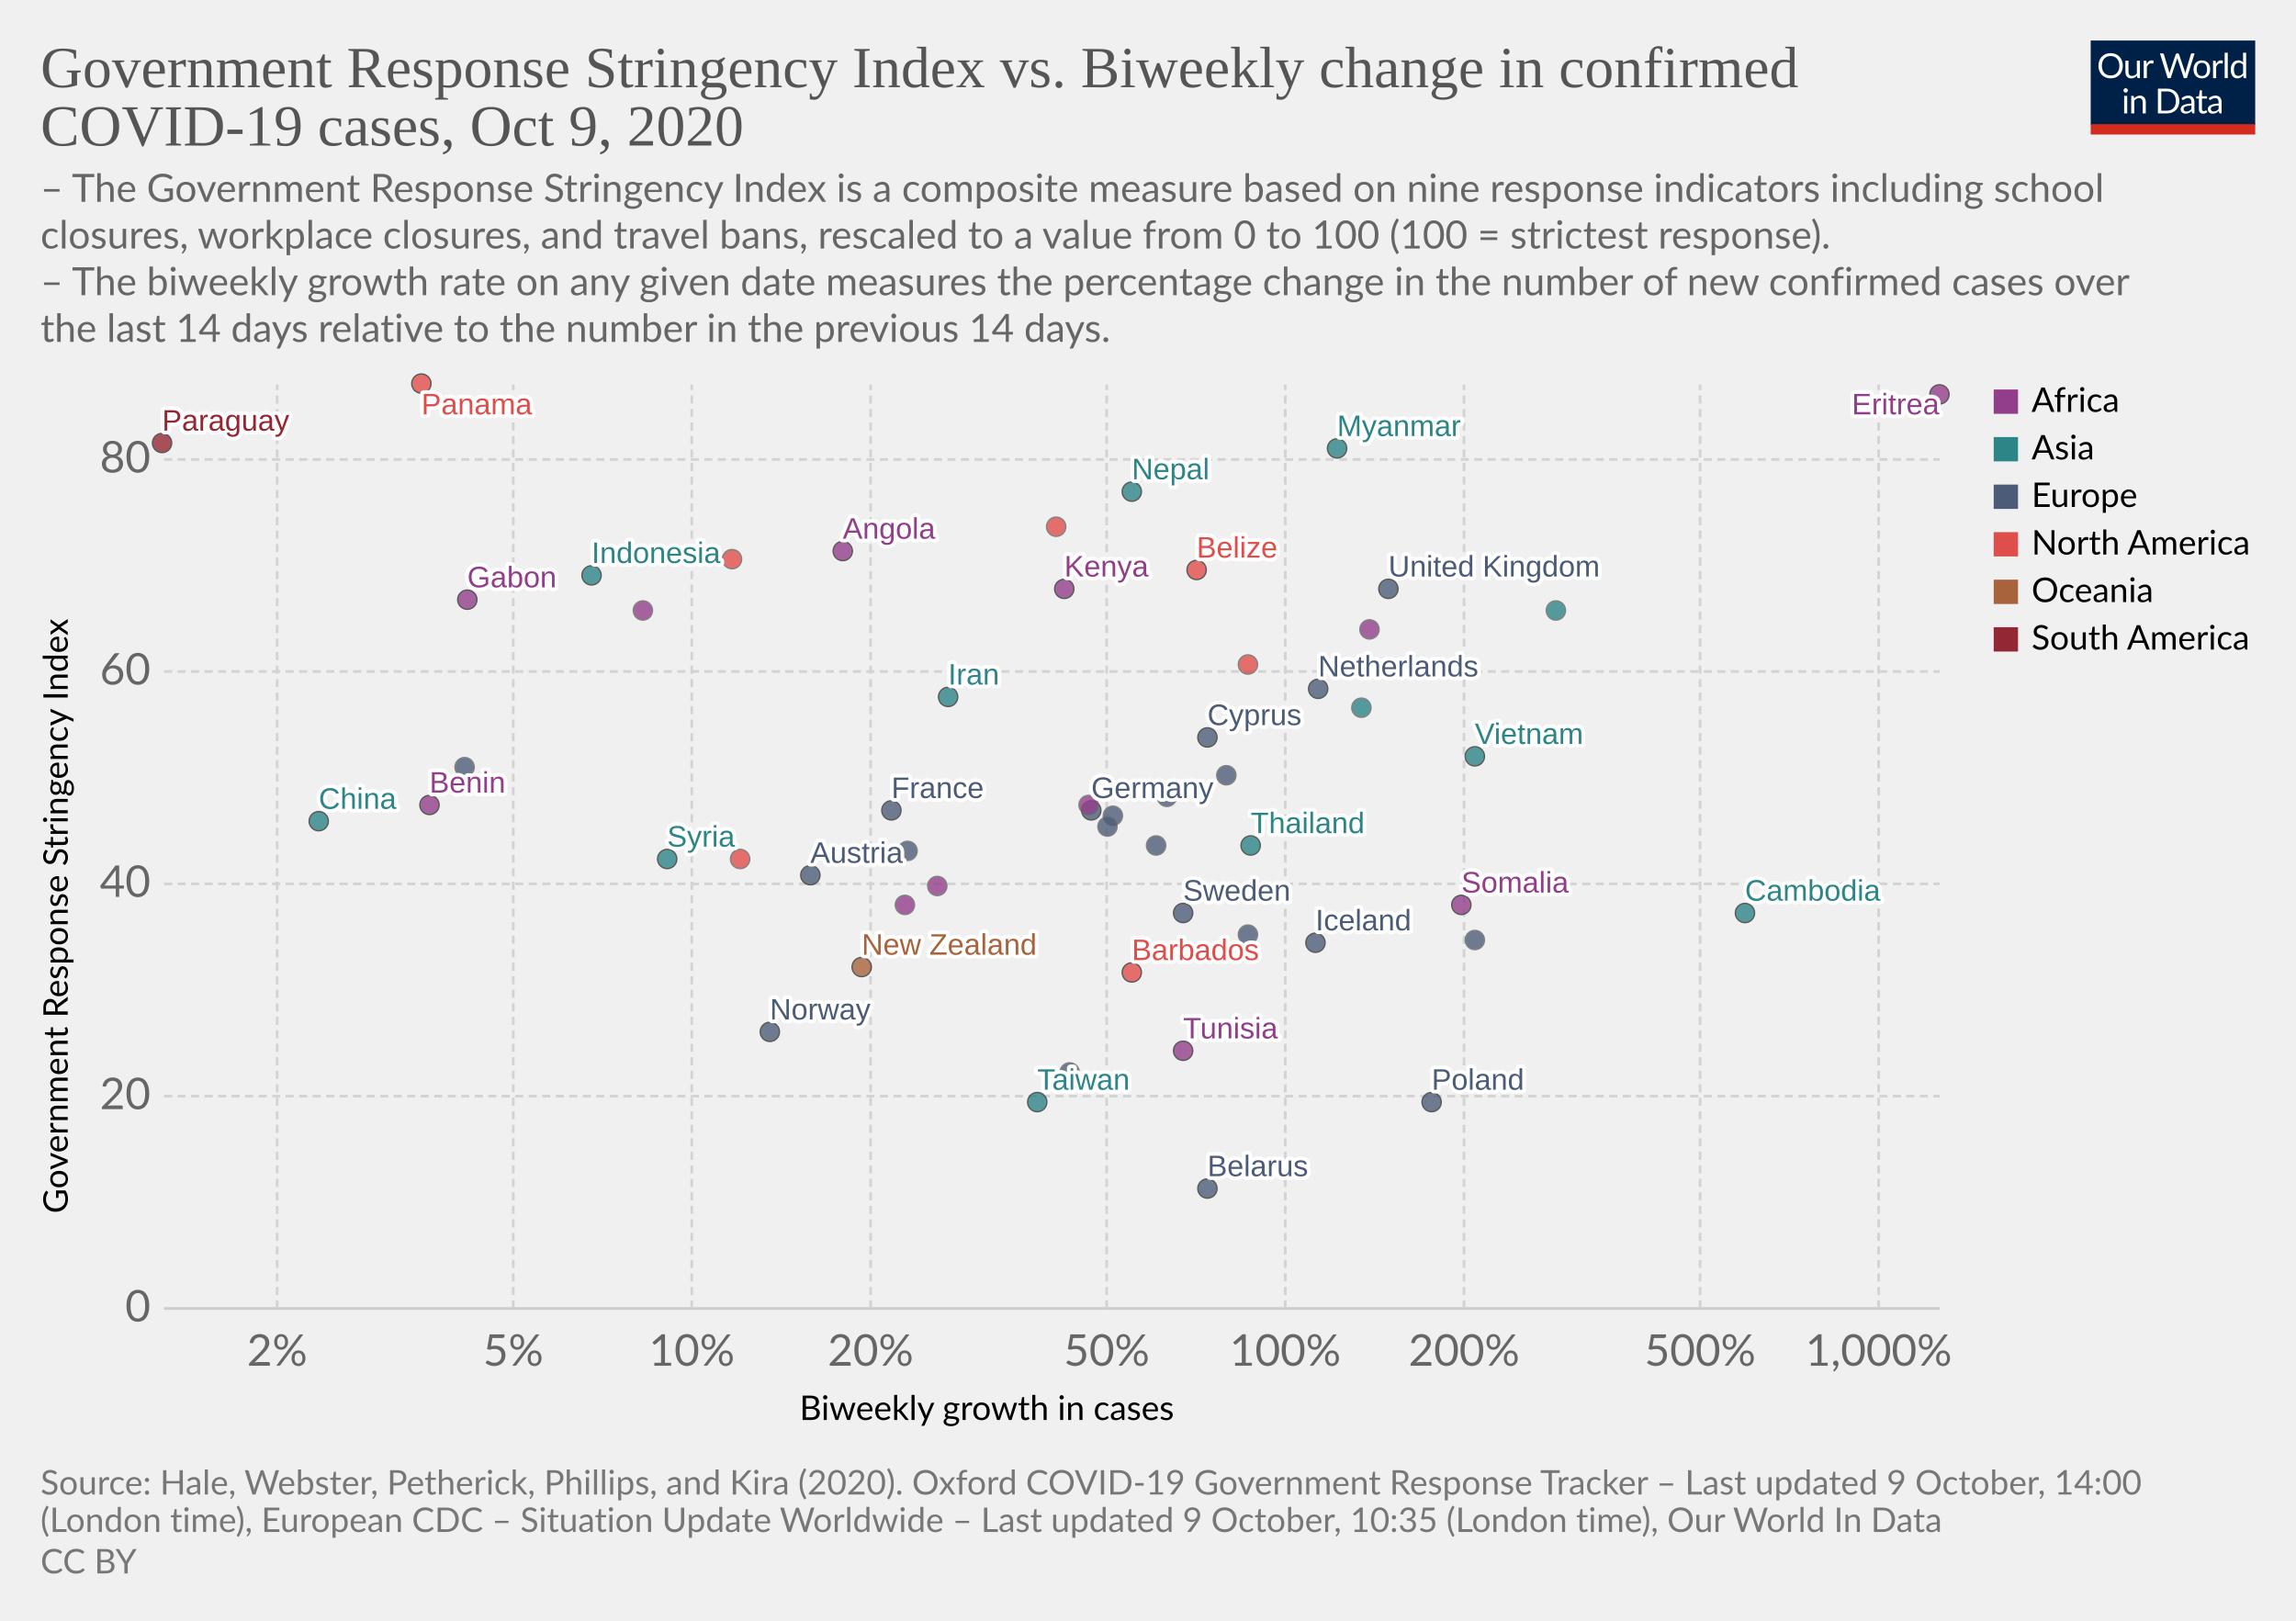
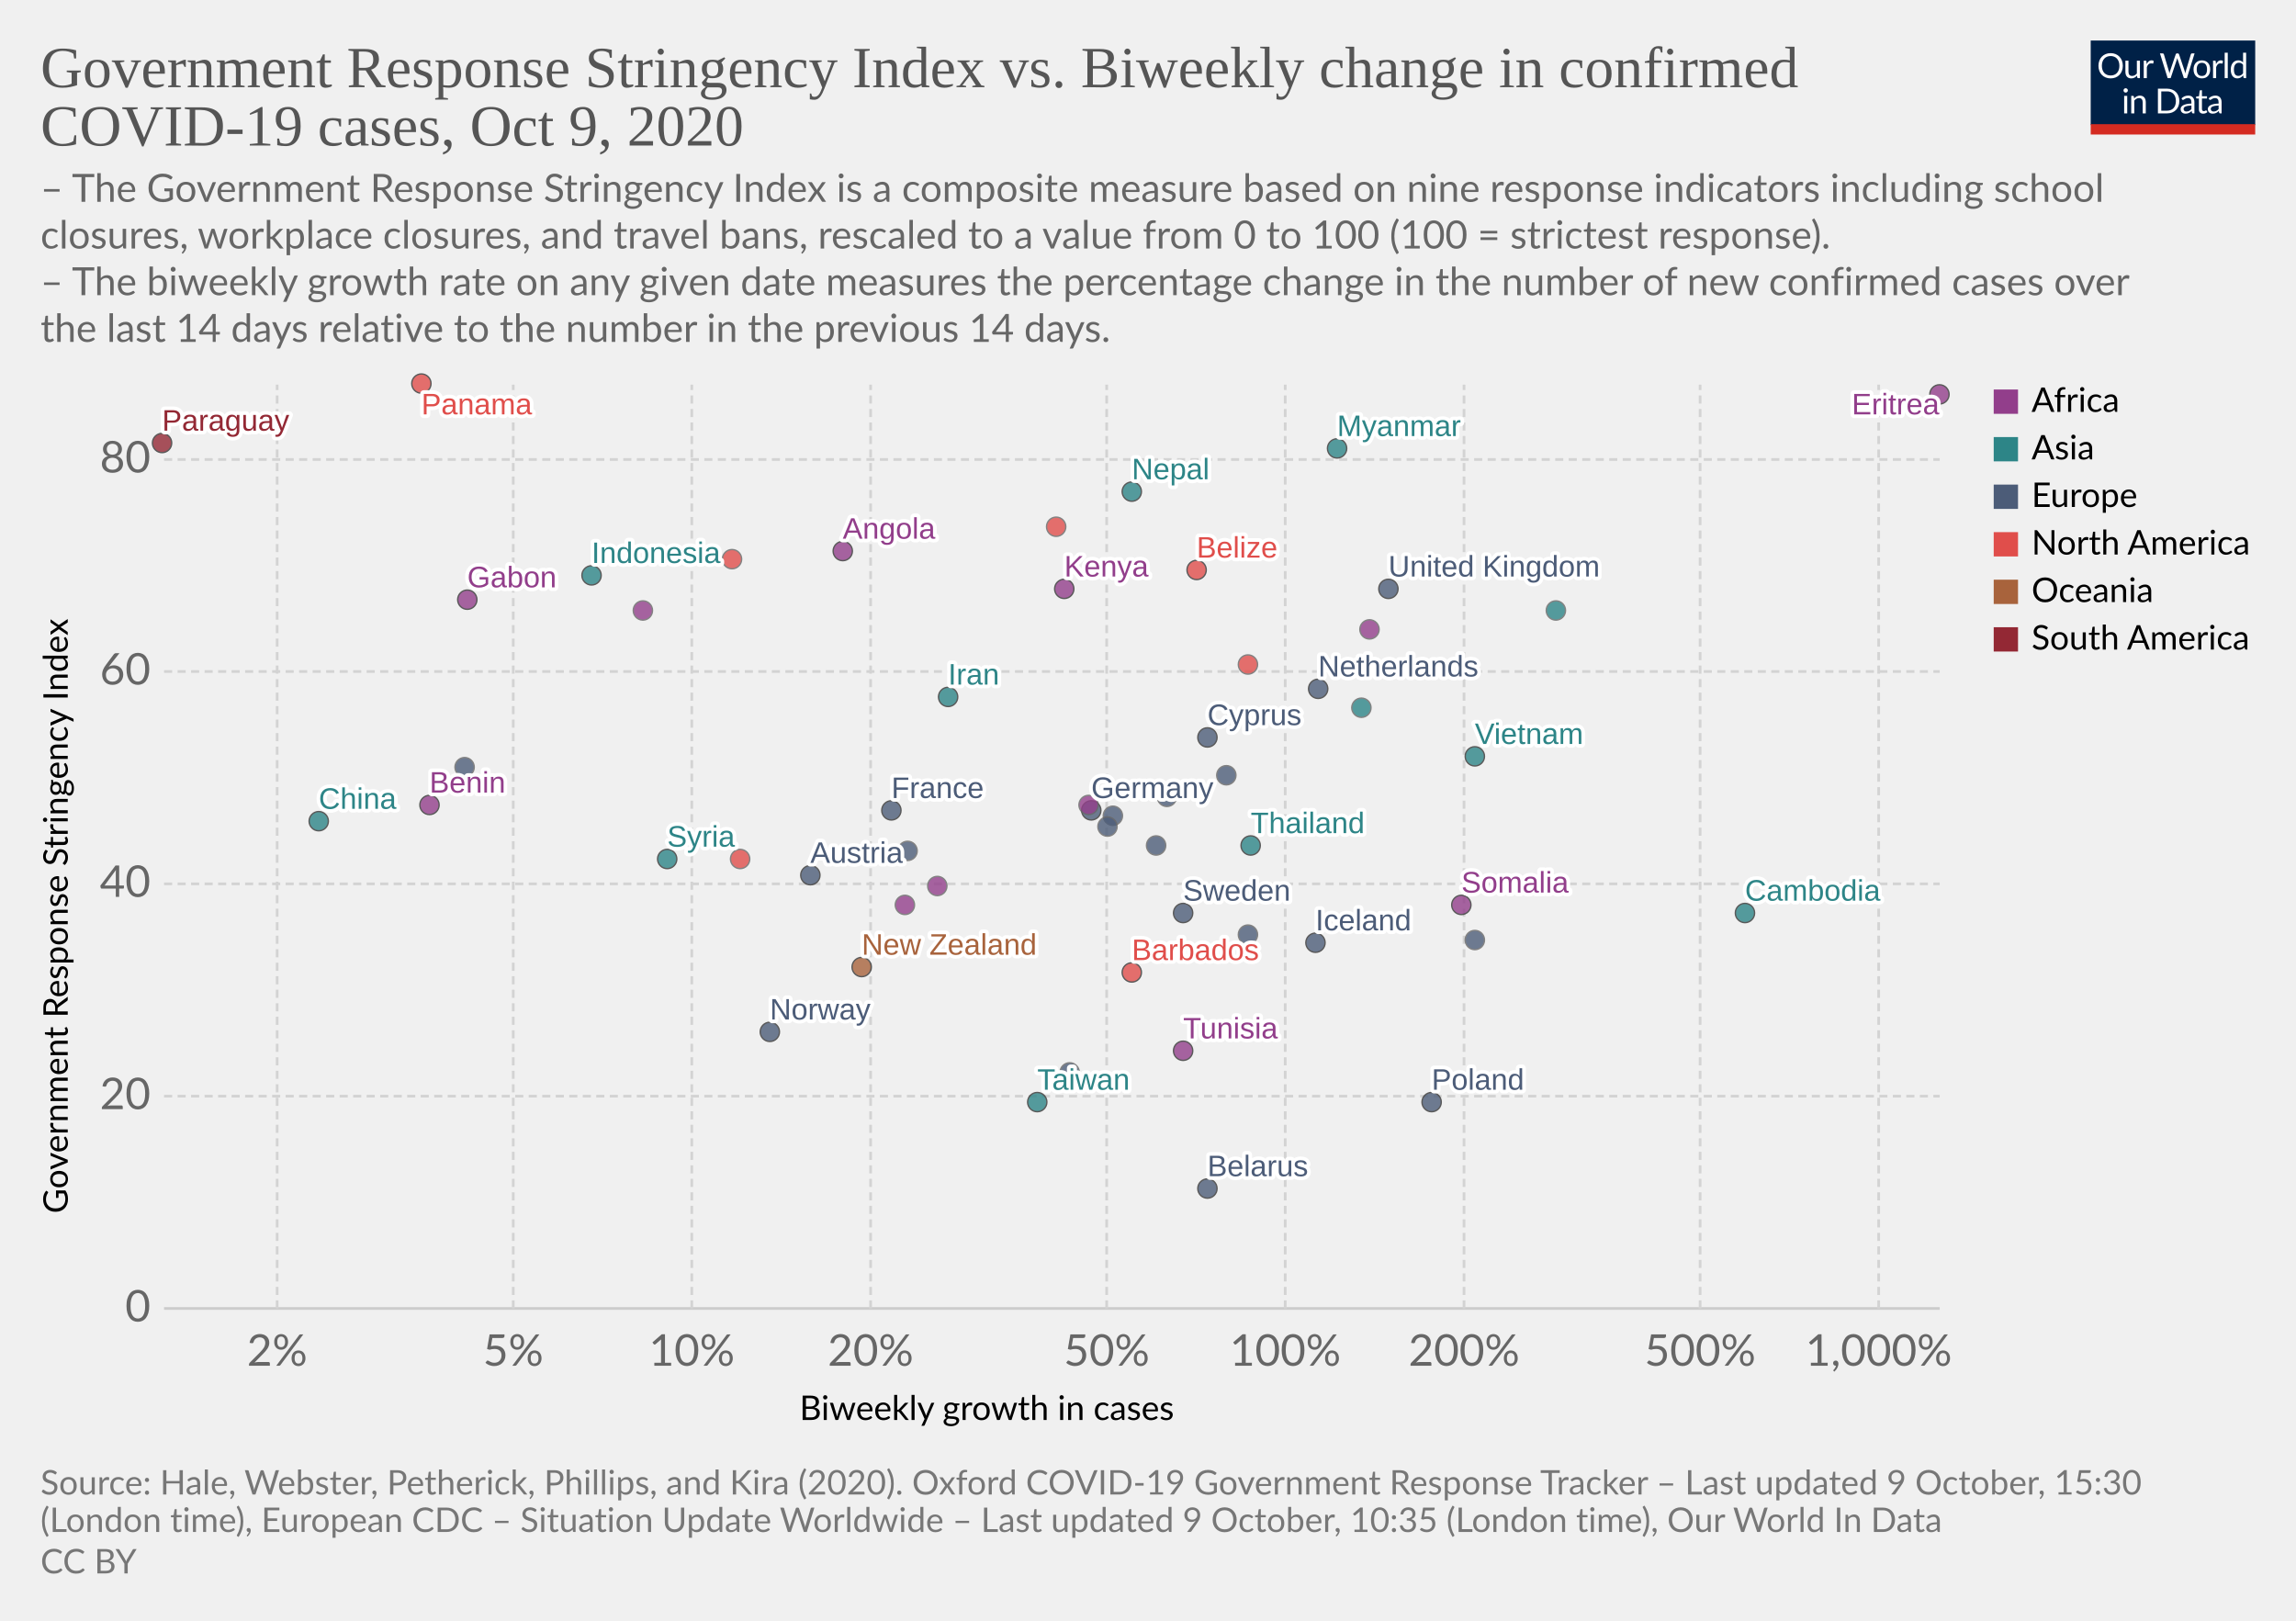
<svg xmlns="http://www.w3.org/2000/svg" version="1.1" style="background-color:#fff;-webkit-font-smoothing:antialiased" width="850" height="600" viewBox="0 0 850 600" font-family="Lato,'Helvetica Neue',Helvetica,Arial,sans-serif" font-size="18" text-rendering="optimizeLegibility">
  <g class="HeaderView">
    <g transform="matrix(.29 0 0 .29 774 15)">
      <svg width="210" height="120" viewBox="0 0 210 120" fill="none">
        <g clip-path="url(#clip0)">
          <path d="M0 0h210v107.89H0V0z" fill="#002147" />
          <path d="M40.98 32.25c0 2.36-.38 4.53-1.12 6.51a14.26 14.26 0 01-8.1 8.4c-1.9.78-4.02 1.17-6.34 1.17a16.6 16.6 0 01-6.33-1.17 14.31 14.31 0 01-8.08-8.4 18.29 18.29 0 01-1.12-6.51c0-2.36.38-4.53 1.12-6.5a14.32 14.32 0 018.07-8.44c1.92-.8 4.03-1.19 6.34-1.19 2.32 0 4.43.4 6.34 1.19 1.92.8 3.56 1.9 4.93 3.34a14.87 14.87 0 013.17 5.1 18.1 18.1 0 011.12 6.5zm-4.38 0c0-1.94-.26-3.68-.8-5.22a10.91 10.91 0 00-2.24-3.89 9.68 9.68 0 00-3.52-2.46 11.95 11.95 0 00-4.62-.86c-1.68 0-3.21.28-4.6.86a9.88 9.88 0 00-3.54 2.46 10.91 10.91 0 00-2.24 3.9c-.53 1.53-.8 3.27-.8 5.2 0 1.94.27 3.68.8 5.22a11.17 11.17 0 002.24 3.9 10.01 10.01 0 003.55 2.44c1.38.56 2.9.83 4.6.83 1.7 0 3.24-.27 4.61-.83a9.8 9.8 0 003.52-2.44 11.17 11.17 0 002.25-3.9c.53-1.54.8-3.28.8-5.21zm26.22-6.54V48H60.5c-.56 0-.9-.27-1.05-.81l-.31-2.4a12.45 12.45 0 01-3.26 2.6c-1.2.64-2.58.96-4.13.96-1.22 0-2.3-.2-3.24-.6a6.52 6.52 0 01-2.33-1.7 7.37 7.37 0 01-1.43-2.67c-.3-1.04-.46-2.2-.46-3.45V25.7h3.91v14.22c0 1.68.38 2.99 1.15 3.91.77.93 1.96 1.39 3.54 1.39 1.16 0 2.24-.27 3.23-.82a10.42 10.42 0 002.8-2.28V25.7h3.91zm8.61 4.47a9.94 9.94 0 012.6-3.56 5.64 5.64 0 013.76-1.3c.47 0 .92.05 1.34.15.44.1.83.27 1.17.49l-.3 2.92c-.09.37-.3.55-.66.55-.2 0-.5-.04-.9-.13a6.21 6.21 0 00-3.24.18c-.54.2-1.03.5-1.47.92-.42.4-.81.9-1.17 1.5-.33.58-.64 1.26-.92 2.02V48H67.7V25.71h2.25c.42 0 .72.08.88.25.16.16.27.44.33.83l.26 3.39zm61.16-13.7L122.75 48h-3.82l-7.99-24.05a21.95 21.95 0 01-.42-1.58 38.36 38.36 0 01-.44 1.58L102.05 48h-3.83L88.4 16.47h3.54c.38 0 .7.1.95.29.26.2.43.43.5.73l6.52 21.9c.1.4.2.83.28 1.28.1.46.2.94.29 1.46l.3-1.46c.12-.47.25-.9.38-1.27l7.41-21.91c.1-.25.26-.48.51-.69.27-.22.58-.33.95-.33h1.23c.38 0 .69.1.92.29.24.2.41.43.53.73l7.4 21.9a28.4 28.4 0 01.68 2.62 29.52 29.52 0 01.52-2.61l6.54-21.91c.07-.27.23-.5.48-.7.27-.21.58-.32.95-.32h3.32zm9.35 8.88c1.63 0 3.1.27 4.4.82a9.43 9.43 0 015.46 5.94c.5 1.4.74 2.98.74 4.73 0 1.76-.25 3.34-.74 4.75a9.43 9.43 0 01-5.46 5.92c-1.3.52-2.77.79-4.4.79-1.64 0-3.12-.27-4.44-.8a9.42 9.42 0 01-3.35-2.3c-.92-1-1.63-2.2-2.13-3.61-.49-1.41-.73-3-.73-4.75s.24-3.33.73-4.73c.5-1.43 1.2-2.64 2.13-3.63a9.4 9.4 0 013.35-2.31c1.32-.55 2.8-.82 4.44-.82zm0 19.89c2.2 0 3.84-.73 4.93-2.2 1.08-1.48 1.63-3.54 1.63-6.18 0-2.66-.55-4.72-1.63-6.2-1.09-1.49-2.73-2.23-4.93-2.23-1.12 0-2.09.2-2.93.57a5.7 5.7 0 00-2.06 1.65 7.5 7.5 0 00-1.24 2.67c-.26 1.04-.4 2.22-.4 3.54 0 2.64.55 4.7 1.64 6.18 1.1 1.47 2.76 2.2 4.99 2.2zm17.97-15.07a9.94 9.94 0 012.6-3.56 5.64 5.64 0 013.76-1.3c.47 0 .91.05 1.34.15.44.1.83.27 1.16.49l-.28 2.92c-.09.37-.31.55-.66.55-.2 0-.5-.04-.9-.13a6.2 6.2 0 00-3.24.18c-.54.2-1.03.5-1.47.92-.43.4-.82.9-1.17 1.5a13.1 13.1 0 00-.92 2.02V48h-3.94V25.71h2.24c.43 0 .72.08.88.25.17.16.28.44.33.83l.27 3.39zm15.04-14.59V48h-3.92V15.6h3.92zm19.55 15.43a6.22 6.22 0 00-2.38-2.05 6.7 6.7 0 00-2.86-.6c-2.07 0-3.66.75-4.77 2.23-1.12 1.48-1.68 3.6-1.68 6.33 0 1.46.13 2.7.38 3.74a7.29 7.29 0 001.1 2.56 4.35 4.35 0 001.78 1.45c.7.3 1.5.46 2.4.46 1.29 0 2.41-.3 3.36-.88a9.6 9.6 0 002.67-2.49V31.02zm3.91-15.43V48h-2.33c-.56 0-.9-.27-1.06-.81l-.35-2.71a12.13 12.13 0 01-3.25 2.77 8.28 8.28 0 01-4.23 1.06 7.31 7.31 0 01-6.14-2.9c-.73-.96-1.3-2.15-1.69-3.57a18.35 18.35 0 01.07-9.48 11.29 11.29 0 011.89-3.7 8.7 8.7 0 017.06-3.34 7.96 7.96 0 016.12 2.62V15.59h3.91zM46.61 70.71V93H42.7V70.71h3.91zm.84-7c0 .39-.08.75-.24 1.09a2.81 2.81 0 01-1.52 1.47 2.67 2.67 0 01-2.16 0 2.9 2.9 0 01-1.45-1.47 2.67 2.67 0 010-2.16c.15-.35.35-.65.6-.9.25-.27.53-.47.85-.62a2.67 2.67 0 012.16 0c.35.15.65.35.9.62.27.25.47.55.62.9.16.34.24.7.24 1.08zm7.97 10.24c.49-.54 1-1.04 1.54-1.48a9.85 9.85 0 013.66-1.84 8.96 8.96 0 015.43.35c.94.4 1.72.97 2.33 1.71a7.36 7.36 0 011.43 2.67c.32 1.04.49 2.19.49 3.45V93h-3.94V78.81c0-1.69-.4-3-1.17-3.92-.76-.93-1.93-1.4-3.5-1.4a6.6 6.6 0 00-3.25.83c-1 .56-1.92 1.31-2.77 2.27V93h-3.94V70.71h2.35c.56 0 .9.28 1.04.82l.3 2.42zm57.7 3.3c0 2.36-.37 4.5-1.11 6.44a14.3 14.3 0 01-3.17 4.98 14.1 14.1 0 01-4.93 3.2c-1.9.76-4.02 1.13-6.33 1.13H85.8V61.47h11.77c2.31 0 4.42.39 6.33 1.15a13.8 13.8 0 018.1 8.18 17.75 17.75 0 011.12 6.45zm-4.37 0c0-1.94-.26-3.67-.8-5.2a10.94 10.94 0 00-2.23-3.87 9.57 9.57 0 00-3.53-2.42 12.23 12.23 0 00-4.61-.83h-7.5v24.62h7.5c1.7 0 3.24-.28 4.61-.84a9.7 9.7 0 003.53-2.4 10.94 10.94 0 002.24-3.87c.53-1.53.8-3.26.8-5.2zm19.8 5.72c-1.8.06-3.34.2-4.62.44-1.26.22-2.3.51-3.1.88-.8.36-1.37.8-1.74 1.3-.35.5-.53 1.05-.53 1.67 0 .58.1 1.1.3 1.52a3 3 0 00.76 1.05c.34.27.73.46 1.17.6.45.11.94.17 1.45.17a7.28 7.28 0 003.5-.81 11.95 11.95 0 002.82-2.2v-4.62zm-12.65-9.11a12.73 12.73 0 013.98-2.66c1.43-.59 3-.88 4.73-.88 1.25 0 2.36.2 3.33.61a6.81 6.81 0 013.94 4.38c.33 1.04.5 2.19.5 3.43V93h-1.74a1.8 1.8 0 01-.88-.18c-.2-.13-.36-.38-.48-.74l-.44-2.12c-.59.55-1.16 1.03-1.72 1.46a9.48 9.48 0 01-3.74 1.7c-.69.15-1.46.23-2.3.23-.87 0-1.69-.12-2.45-.35a5.34 5.34 0 01-3.34-2.93 6.64 6.64 0 01-.49-2.64c0-.88.25-1.72.73-2.53a6.33 6.33 0 012.35-2.17c1.09-.63 2.5-1.15 4.25-1.54 1.75-.41 3.89-.65 6.42-.7v-1.75c0-1.73-.37-3.03-1.12-3.91-.75-.9-1.84-1.34-3.28-1.34-.97 0-1.78.12-2.44.37-.64.23-1.2.5-1.7.81l-1.23.82c-.33.23-.67.35-1 .35-.27 0-.5-.07-.69-.2a2.1 2.1 0 01-.48-.53l-.7-1.25zm27.67 19.5c-1.76 0-3.12-.5-4.07-1.48-.94-.98-1.41-2.4-1.41-4.25V74h-2.68a.9.9 0 01-.6-.2c-.16-.14-.24-.36-.24-.66v-1.56l3.65-.46.9-6.89a.9.9 0 01.29-.52.88.88 0 01.62-.22H142v7.67h6.44V74H142v13.38c0 .94.22 1.63.68 2.09.45.45 1.04.68 1.76.68a3.21 3.21 0 001.85-.53l.55-.35c.16-.12.3-.18.41-.18.2 0 .4.13.55.38l1.15 1.87a7.45 7.45 0 01-2.44 1.5c-.96.35-1.94.52-2.95.52zm19.68-10.4c-1.8.07-3.34.21-4.62.45-1.26.22-2.3.51-3.1.88-.8.36-1.37.8-1.74 1.3-.35.5-.53 1.05-.53 1.67 0 .58.1 1.1.3 1.52.18.42.44.77.76 1.05.34.27.73.46 1.17.6.45.11.94.17 1.45.17a7.3 7.3 0 003.5-.81 12.04 12.04 0 002.82-2.2v-4.62zm-12.65-9.1a12.72 12.72 0 013.99-2.66c1.42-.59 3-.88 4.72-.88 1.25 0 2.36.2 3.33.61a6.81 6.81 0 013.94 4.38c.33 1.04.5 2.19.5 3.43V93h-1.74a1.8 1.8 0 01-.88-.18c-.2-.13-.36-.38-.48-.74l-.44-2.12c-.59.55-1.16 1.03-1.72 1.46a9.48 9.48 0 01-3.74 1.7c-.69.15-1.46.23-2.3.23-.87 0-1.69-.12-2.45-.35a5.33 5.33 0 01-3.34-2.93 6.62 6.62 0 01-.49-2.64c0-.88.25-1.72.73-2.53a6.33 6.33 0 012.35-2.17c1.09-.63 2.5-1.15 4.25-1.54a31.2 31.2 0 016.42-.7v-1.75c0-1.73-.37-3.03-1.12-3.91-.75-.9-1.84-1.34-3.28-1.34-.97 0-1.78.12-2.44.37-.64.23-1.2.5-1.7.81-.46.3-.87.57-1.22.82-.34.23-.68.35-1.02.35-.26 0-.49-.07-.68-.2a1.88 1.88 0 01-.48-.53l-.7-1.25z" fill="#fff" />
          <path fill="#D42B21" d="M0 106.79h210V120H0z" />
        </g>
        <defs>
          <clipPath id="clip0">
            <path fill="#fff" d="M0 0h210v120H0z" />
          </clipPath>
        </defs>
      </svg>
    </g>
    <a href="https://ourworldindata.org/grapher/government-response-stringency-index-vs-biweekly-change-in-confirmed-covid-19-cases?time=latest" target="_blank" rel="noopener" font-family="&quot;Playfair Display&quot;,Georgia,&quot;Times New Roman&quot;,serif">
      <text font-size="21.6" x="15" y="32.3" fill="#555">
        <tspan x="15" y="32.28">Government Response Stringency Index vs. Biweekly change in confirmed</tspan>
        <tspan x="15" y="53.88">COVID-19 cases, Oct 9, 2020</tspan>
      </text>
    </a>
    <text font-size="14.4" x="15" y="74.7" fill="#666">
      <tspan x="15" y="74.72">– The Government Response Stringency Index is a composite measure based on nine response indicators including school</tspan>
      <tspan x="15" y="92">closures, workplace closures, and travel bans, rescaled to a value from 0 to 100 (100 = strictest response).</tspan>
      <tspan x="15" y="109.28"> – The biweekly growth rate on any given date measures the percentage change in the number of new confirmed cases over</tspan>
      <tspan x="15" y="126.56">the last 14 days relative to the number in the previous 14 days.</tspan>
    </text>
  </g>
  <g class="ScatterPlot">
    <g class="DualAxisView">
      <g class="HorizontalAxis">
        <text font-size="12.6" x="296" y="525.7">
          <tspan x="295.99" y="525.68">Biweekly growth in cases</tspan>
        </text>
        <text x="102.6" y="505.6" fill="#666" text-anchor="middle" font-size="16.2">2%</text>
        <text x="190" y="505.6" fill="#666" text-anchor="middle" font-size="16.2">5%</text>
        <text x="256.1" y="505.6" fill="#666" text-anchor="middle" font-size="16.2">10%</text>
        <text x="322.3" y="505.6" fill="#666" text-anchor="middle" font-size="16.2">20%</text>
        <text x="409.7" y="505.6" fill="#666" text-anchor="middle" font-size="16.2">50%</text>
        <text x="475.8" y="505.6" fill="#666" text-anchor="middle" font-size="16.2">100%</text>
        <text x="542" y="505.6" fill="#666" text-anchor="middle" font-size="16.2">200%</text>
        <text x="629.4" y="505.6" fill="#666" text-anchor="middle" font-size="16.2">500%</text>
        <text x="695.5" y="505.6" fill="#666" text-anchor="middle" font-size="16.2">1,000%</text>
      </g>
      <g class="VerticalAxis">
        <text font-size="12.6" x="-449.2" y="25.1" transform="rotate(-90)">
          <tspan x="-449.2" y="25.08">Government Response Stringency Index</tspan>
        </text>
        <text x="55.74" y="484.4" fill="#666" dominant-baseline="middle" text-anchor="end" font-size="16.2">0</text>
        <text x="55.74" y="405.8" fill="#666" dominant-baseline="middle" text-anchor="end" font-size="16.2">20</text>
        <text x="55.74" y="327.2" fill="#666" dominant-baseline="middle" text-anchor="end" font-size="16.2">40</text>
        <text x="55.74" y="248.6" fill="#666" dominant-baseline="middle" text-anchor="end" font-size="16.2">60</text>
        <text x="55.74" y="170.1" fill="#666" dominant-baseline="middle" text-anchor="end" font-size="16.2">80</text>
      </g>
      <g class="AxisGridLines horizontalLines">
        <path stroke="#ccc" d="M60.74 484.4h657.35" />
        <path stroke="#d3d3d3" stroke-dasharray="3,2" d="M60.74 405.8h657.35M60.74 327.2h657.35M60.74 248.6h657.35M60.74 170.1h657.35" />
      </g>
      <g class="AxisGridLines verticalLines" stroke="#d3d3d3" stroke-dasharray="3,2">
        <path d="M102.6 484.4v-342M190 484.4v-342M256.1 484.4v-342M322.3 484.4v-342M409.7 484.4v-342M475.8 484.4v-342M542 484.4v-342M629.4 484.4v-342M695.5 484.4v-342" />
      </g>
    </g>
    <g class="PointsWithLabels clickable" clip-path="url(#a)" font-family="Arial, sans-serif">
      <path fill="rgba(255,255,255,0)" d="M60.74 142.4h657.35v342H60.74z" />
      <defs>
        <clipPath id="a">
          <path d="M50.74 132.4h677.35v362H50.74z" />
        </clipPath>
      </defs>
      <g class="key-United-Kingdom_0">
        <circle cx="514" cy="218" r="3.57" fill="#4C5C78" opacity=".8" stroke="#333" stroke-width=".5" />
      </g>
      <g class="key-France_0">
        <circle cx="330" cy="300" r="3.57" fill="#4C5C78" opacity=".8" stroke="#333" stroke-width=".5" />
      </g>
      <g class="key-Netherlands_0">
        <circle cx="488" cy="255" r="3.57" fill="#4C5C78" opacity=".8" stroke="#333" stroke-width=".5" />
      </g>
      <g class="key-Germany_0">
        <circle cx="404" cy="300" r="3.57" fill="#4C5C78" opacity=".8" stroke="#333" stroke-width=".5" />
      </g>
      <g class="key-Switzerland_0">
        <circle cx="336" cy="315" r="3.57" fill="#4C5C78" opacity=".8" stroke="#666" stroke-width=".5" />
      </g>
      <g class="key-Italy_0">
        <circle cx="428" cy="313" r="3.57" fill="#4C5C78" opacity=".8" stroke="#666" stroke-width=".5" />
      </g>
      <g class="key-Sweden_0">
        <circle cx="438" cy="338" r="3.57" fill="#4C5C78" opacity=".8" stroke="#333" stroke-width=".5" />
      </g>
      <g class="key-Poland_0">
        <circle cx="530" cy="408" r="3.57" fill="#4C5C78" opacity=".8" stroke="#333" stroke-width=".5" />
      </g>
      <g class="key-Andorra_0">
        <circle cx="454" cy="287" r="3.57" fill="#4C5C78" opacity=".8" stroke="#666" stroke-width=".5" />
      </g>
      <g class="key-Angola_0">
        <circle cx="312" cy="204" r="3.57" fill="#923E8B" opacity=".8" stroke="#333" stroke-width=".5" />
      </g>
      <g class="key-Austria_0">
        <circle cx="300" cy="324" r="3.57" fill="#4C5C78" opacity=".8" stroke="#333" stroke-width=".5" />
      </g>
      <g class="key-Kenya_0">
        <circle cx="394" cy="218" r="3.57" fill="#923E8B" opacity=".8" stroke="#333" stroke-width=".5" />
      </g>
      <g class="key-Jordan_0">
        <circle cx="576" cy="226" r="3.57" fill="#2D8587" opacity=".8" stroke="#666" stroke-width=".5" />
      </g>
      <g class="key-Iran_0">
        <circle cx="351" cy="258" r="3.57" fill="#2D8587" opacity=".8" stroke="#333" stroke-width=".5" />
      </g>
      <g class="key-Indonesia_0">
        <circle cx="219" cy="213" r="3.57" fill="#2D8587" opacity=".8" stroke="#333" stroke-width=".5" />
      </g>
      <g class="key-Myanmar_0">
        <circle cx="495" cy="166" r="3.57" fill="#2D8587" opacity=".8" stroke="#333" stroke-width=".5" />
      </g>
      <g class="key-Guatemala_0">
        <circle cx="274" cy="318" r="3.57" fill="#E04E4B" opacity=".8" stroke="#666" stroke-width=".5" />
      </g>
      <g class="key-Barbados_0">
        <circle cx="419" cy="360" r="3.57" fill="#E04E4B" opacity=".8" stroke="#333" stroke-width=".5" />
      </g>
      <g class="key-Belarus_0">
        <circle cx="447" cy="440" r="3.57" fill="#4C5C78" opacity=".8" stroke="#333" stroke-width=".5" />
      </g>
      <g class="key-Belize_0">
        <circle cx="443" cy="211" r="3.57" fill="#E04E4B" opacity=".8" stroke="#333" stroke-width=".5" />
      </g>
      <g class="key-Benin_0">
        <circle cx="159" cy="298" r="3.57" fill="#923E8B" opacity=".8" stroke="#333" stroke-width=".5" />
      </g>
      <g class="key-Botswana_0">
        <circle cx="507" cy="233" r="3.57" fill="#923E8B" opacity=".8" stroke="#666" stroke-width=".5" />
      </g>
      <g class="key-Bulgaria_0">
        <circle cx="462" cy="346" r="3.57" fill="#4C5C78" opacity=".8" stroke="#666" stroke-width=".5" />
      </g>
      <g class="key-Cambodia_0">
        <circle cx="646" cy="338" r="3.57" fill="#2D8587" opacity=".8" stroke="#333" stroke-width=".5" />
      </g>
      <g class="key-Canada_0">
        <circle cx="462" cy="246" r="3.57" fill="#E04E4B" opacity=".8" stroke="#666" stroke-width=".5" />
      </g>
      <g class="key-Paraguay_0">
        <circle cx="60" cy="164" r="3.57" fill="#932834" opacity=".8" stroke="#333" stroke-width=".5" />
      </g>
      <g class="key-Panama_0">
        <circle cx="156" cy="142" r="3.57" fill="#E04E4B" opacity=".8" stroke="#333" stroke-width=".5" />
      </g>
      <g class="key-Norway_0">
        <circle cx="285" cy="382" r="3.57" fill="#4C5C78" opacity=".8" stroke="#333" stroke-width=".5" />
      </g>
      <g class="key-New-Zealand_0">
        <circle cx="319" cy="358" r="3.57" fill="#A8633C" opacity=".8" stroke="#333" stroke-width=".5" />
      </g>
      <g class="key-Nepal_0">
        <circle cx="419" cy="182" r="3.57" fill="#2D8587" opacity=".8" stroke="#333" stroke-width=".5" />
      </g>
      <g class="key-Morocco_0">
        <circle cx="238" cy="226" r="3.57" fill="#923E8B" opacity=".8" stroke="#666" stroke-width=".5" />
      </g>
      <g class="key-Moldova_0">
        <circle cx="412" cy="302" r="3.57" fill="#4C5C78" opacity=".8" stroke="#666" stroke-width=".5" />
      </g>
      <g class="key-Mexico_0">
        <circle cx="391" cy="195" r="3.57" fill="#E04E4B" opacity=".8" stroke="#666" stroke-width=".5" />
      </g>
      <g class="key-Mali_0">
        <circle cx="403" cy="298" r="3.57" fill="#923E8B" opacity=".8" stroke="#666" stroke-width=".5" />
      </g>
      <g class="key-Taiwan_0">
        <circle cx="384" cy="408" r="3.57" fill="#2D8587" opacity=".8" stroke="#333" stroke-width=".5" />
      </g>
      <g class="key-Iceland_0">
        <circle cx="487" cy="349" r="3.57" fill="#4C5C78" opacity=".8" stroke="#333" stroke-width=".5" />
      </g>
      <g class="key-Tunisia_0">
        <circle cx="438" cy="389" r="3.57" fill="#923E8B" opacity=".8" stroke="#333" stroke-width=".5" />
      </g>
      <g class="key-Thailand_0">
        <circle cx="463" cy="313" r="3.57" fill="#2D8587" opacity=".8" stroke="#333" stroke-width=".5" />
      </g>
      <g class="key-Syria_0">
        <circle cx="247" cy="318" r="3.57" fill="#2D8587" opacity=".8" stroke="#333" stroke-width=".5" />
      </g>
      <g class="key-Somalia_0">
        <circle cx="541" cy="335" r="3.57" fill="#923E8B" opacity=".8" stroke="#333" stroke-width=".5" />
      </g>
      <g class="key-Vietnam_0">
        <circle cx="546" cy="280" r="3.57" fill="#2D8587" opacity=".8" stroke="#333" stroke-width=".5" />
      </g>
      <g class="key-Slovakia_0">
        <circle cx="546" cy="348" r="3.57" fill="#4C5C78" opacity=".8" stroke="#666" stroke-width=".5" />
      </g>
      <g class="key-Romania_0">
        <circle cx="410" cy="306" r="3.57" fill="#4C5C78" opacity=".8" stroke="#666" stroke-width=".5" />
      </g>
      <g class="key-Puerto-Rico_0">
        <circle cx="271" cy="207" r="3.57" fill="#E04E4B" opacity=".8" stroke="#666" stroke-width=".5" />
      </g>
      <g class="key-Georgia_0">
        <circle cx="504" cy="262" r="3.57" fill="#2D8587" opacity=".8" stroke="#666" stroke-width=".5" />
      </g>
      <g class="key-Gabon_0">
        <circle cx="173" cy="222" r="3.57" fill="#923E8B" opacity=".8" stroke="#333" stroke-width=".5" />
      </g>
      <g class="key-Djibouti_0">
        <circle cx="335" cy="335" r="3.57" fill="#923E8B" opacity=".8" stroke="#666" stroke-width=".5" />
      </g>
      <g class="key-Estonia_0">
        <circle cx="396" cy="397" r="3.57" fill="#4C5C78" opacity=".8" stroke="#666" stroke-width=".5" />
      </g>
      <g class="key-Eritrea_0">
        <circle cx="718" cy="146" r="3.57" fill="#923E8B" opacity=".8" stroke="#333" stroke-width=".5" />
      </g>
      <g class="key-Denmark_0">
        <circle cx="172" cy="284" r="3.57" fill="#4C5C78" opacity=".8" stroke="#666" stroke-width=".5" />
      </g>
      <g class="key-Czech-Republic_0">
        <circle cx="432" cy="295" r="3.57" fill="#4C5C78" opacity=".8" stroke="#666" stroke-width=".5" />
      </g>
      <g class="key-Cyprus_0">
        <circle cx="447" cy="273" r="3.57" fill="#4C5C78" opacity=".8" stroke="#333" stroke-width=".5" />
      </g>
      <g class="key-Democratic-Republic-of-Congo_0">
        <circle cx="347" cy="328" r="3.57" fill="#923E8B" opacity=".8" stroke="#666" stroke-width=".5" />
      </g>
      <g class="key-China_0">
        <circle cx="118" cy="304" r="3.57" fill="#2D8587" opacity=".8" stroke="#333" stroke-width=".5" />
      </g>
      <g class="backgroundLabels" fill="#333" font-size="11" font-weight="400">
        <text x="514" y="213.43" fill="#fff" stroke="#fff" stroke-linecap="round" stroke-linejoin="round" stroke-width=".25em">United Kingdom</text>
        <text x="514" y="213.43" fill="#4C5C78">United Kingdom</text>
        <text x="330" y="295.43" fill="#fff" stroke="#fff" stroke-linecap="round" stroke-linejoin="round" stroke-width=".25em">France</text>
        <text x="330" y="295.43" fill="#4C5C78">France</text>
        <text x="488" y="250.43" fill="#fff" stroke="#fff" stroke-linecap="round" stroke-linejoin="round" stroke-width=".25em">Netherlands</text>
        <text x="488" y="250.43" fill="#4C5C78">Netherlands</text>
        <text x="404" y="295.43" fill="#fff" stroke="#fff" stroke-linecap="round" stroke-linejoin="round" stroke-width=".25em">Germany</text>
        <text x="404" y="295.43" fill="#4C5C78">Germany</text>
        <text x="438" y="333.43" fill="#fff" stroke="#fff" stroke-linecap="round" stroke-linejoin="round" stroke-width=".25em">Sweden</text>
        <text x="438" y="333.43" fill="#4C5C78">Sweden</text>
        <text x="530" y="403.43" fill="#fff" stroke="#fff" stroke-linecap="round" stroke-linejoin="round" stroke-width=".25em">Poland</text>
        <text x="530" y="403.43" fill="#4C5C78">Poland</text>
        <text x="312" y="199.43" fill="#fff" stroke="#fff" stroke-linecap="round" stroke-linejoin="round" stroke-width=".25em">Angola</text>
        <text x="312" y="199.43" fill="#923E8B">Angola</text>
        <text x="300" y="319.43" fill="#fff" stroke="#fff" stroke-linecap="round" stroke-linejoin="round" stroke-width=".25em">Austria</text>
        <text x="300" y="319.43" fill="#4C5C78">Austria</text>
        <text x="394" y="213.43" fill="#fff" stroke="#fff" stroke-linecap="round" stroke-linejoin="round" stroke-width=".25em">Kenya</text>
        <text x="394" y="213.43" fill="#923E8B">Kenya</text>
        <text x="351" y="253.43" fill="#fff" stroke="#fff" stroke-linecap="round" stroke-linejoin="round" stroke-width=".25em">Iran</text>
        <text x="351" y="253.43" fill="#2D8587">Iran</text>
        <text x="219" y="208.43" fill="#fff" stroke="#fff" stroke-linecap="round" stroke-linejoin="round" stroke-width=".25em">Indonesia</text>
        <text x="219" y="208.43" fill="#2D8587">Indonesia</text>
        <text x="495" y="161.43" fill="#fff" stroke="#fff" stroke-linecap="round" stroke-linejoin="round" stroke-width=".25em">Myanmar</text>
        <text x="495" y="161.43" fill="#2D8587">Myanmar</text>
        <text x="419" y="355.43" fill="#fff" stroke="#fff" stroke-linecap="round" stroke-linejoin="round" stroke-width=".25em">Barbados</text>
        <text x="419" y="355.43" fill="#E04E4B">Barbados</text>
        <text x="447" y="435.43" fill="#fff" stroke="#fff" stroke-linecap="round" stroke-linejoin="round" stroke-width=".25em">Belarus</text>
        <text x="447" y="435.43" fill="#4C5C78">Belarus</text>
        <text x="443" y="206.43" fill="#fff" stroke="#fff" stroke-linecap="round" stroke-linejoin="round" stroke-width=".25em">Belize</text>
        <text x="443" y="206.43" fill="#E04E4B">Belize</text>
        <text x="159" y="293.43" fill="#fff" stroke="#fff" stroke-linecap="round" stroke-linejoin="round" stroke-width=".25em">Benin</text>
        <text x="159" y="293.43" fill="#923E8B">Benin</text>
        <text x="646" y="333.43" fill="#fff" stroke="#fff" stroke-linecap="round" stroke-linejoin="round" stroke-width=".25em">Cambodia</text>
        <text x="646" y="333.43" fill="#2D8587">Cambodia</text>
        <text x="60" y="159.43" fill="#fff" stroke="#fff" stroke-linecap="round" stroke-linejoin="round" stroke-width=".25em">Paraguay</text>
        <text x="60" y="159.43" fill="#932834">Paraguay</text>
        <text x="156" y="153.4" fill="#fff" stroke="#fff" stroke-linecap="round" stroke-linejoin="round" stroke-width=".25em">Panama</text>
        <text x="156" y="153.4" fill="#E04E4B">Panama</text>
        <text x="285" y="377.43" fill="#fff" stroke="#fff" stroke-linecap="round" stroke-linejoin="round" stroke-width=".25em">Norway</text>
        <text x="285" y="377.43" fill="#4C5C78">Norway</text>
        <text x="319" y="353.43" fill="#fff" stroke="#fff" stroke-linecap="round" stroke-linejoin="round" stroke-width=".25em">New Zealand</text>
        <text x="319" y="353.43" fill="#A8633C">New Zealand</text>
        <text x="419" y="177.43" fill="#fff" stroke="#fff" stroke-linecap="round" stroke-linejoin="round" stroke-width=".25em">Nepal</text>
        <text x="419" y="177.43" fill="#2D8587">Nepal</text>
        <text x="384" y="403.43" fill="#fff" stroke="#fff" stroke-linecap="round" stroke-linejoin="round" stroke-width=".25em">Taiwan</text>
        <text x="384" y="403.43" fill="#2D8587">Taiwan</text>
        <text x="487" y="344.43" fill="#fff" stroke="#fff" stroke-linecap="round" stroke-linejoin="round" stroke-width=".25em">Iceland</text>
        <text x="487" y="344.43" fill="#4C5C78">Iceland</text>
        <text x="438" y="384.43" fill="#fff" stroke="#fff" stroke-linecap="round" stroke-linejoin="round" stroke-width=".25em">Tunisia</text>
        <text x="438" y="384.43" fill="#923E8B">Tunisia</text>
        <text x="463" y="308.43" fill="#fff" stroke="#fff" stroke-linecap="round" stroke-linejoin="round" stroke-width=".25em">Thailand</text>
        <text x="463" y="308.43" fill="#2D8587">Thailand</text>
        <text x="247" y="313.43" fill="#fff" stroke="#fff" stroke-linecap="round" stroke-linejoin="round" stroke-width=".25em">Syria</text>
        <text x="247" y="313.43" fill="#2D8587">Syria</text>
        <text x="541" y="330.43" fill="#fff" stroke="#fff" stroke-linecap="round" stroke-linejoin="round" stroke-width=".25em">Somalia</text>
        <text x="541" y="330.43" fill="#923E8B">Somalia</text>
        <text x="546" y="275.43" fill="#fff" stroke="#fff" stroke-linecap="round" stroke-linejoin="round" stroke-width=".25em">Vietnam</text>
        <text x="546" y="275.43" fill="#2D8587">Vietnam</text>
        <text x="173" y="217.43" fill="#fff" stroke="#fff" stroke-linecap="round" stroke-linejoin="round" stroke-width=".25em">Gabon</text>
        <text x="173" y="217.43" fill="#923E8B">Gabon</text>
        <text x="685.55" y="153.4" fill="#fff" stroke="#fff" stroke-linecap="round" stroke-linejoin="round" stroke-width=".25em">Eritrea</text>
        <text x="685.55" y="153.4" fill="#923E8B">Eritrea</text>
        <text x="447" y="268.43" fill="#fff" stroke="#fff" stroke-linecap="round" stroke-linejoin="round" stroke-width=".25em">Cyprus</text>
        <text x="447" y="268.43" fill="#4C5C78">Cyprus</text>
        <text x="118" y="299.43" fill="#fff" stroke="#fff" stroke-linecap="round" stroke-linejoin="round" stroke-width=".25em">China</text>
        <text x="118" y="299.43" fill="#2D8587">China</text>
      </g>
    </g>
    <g class="ScatterColorLegend clickable" cursor="pointer">
      <g class="legendMark">
        <path fill="#923E8B" d="M738.09 144.2h9v9h-9z" />
        <text font-size="12.6" x="752.1" y="152.5">
          <tspan x="752.09" y="152.48">Africa</tspan>
        </text>
      </g>
      <g class="legendMark">
        <path fill="#2D8587" d="M738.09 161.8h9v9h-9z" />
        <text font-size="12.6" x="752.1" y="170.1">
          <tspan x="752.09" y="170.08">Asia</tspan>
        </text>
      </g>
      <g class="legendMark">
        <path fill="#4C5C78" d="M738.09 179.4h9v9h-9z" />
        <text font-size="12.6" x="752.1" y="187.7">
          <tspan x="752.09" y="187.68">Europe</tspan>
        </text>
      </g>
      <g class="legendMark">
        <path fill="#E04E4B" d="M738.09 197h9v9h-9z" />
        <text font-size="12.6" x="752.1" y="205.3">
          <tspan x="752.09" y="205.28">North America</tspan>
        </text>
      </g>
      <g class="legendMark">
        <path fill="#A8633C" d="M738.09 214.6h9v9h-9z" />
        <text font-size="12.6" x="752.1" y="222.9">
          <tspan x="752.09" y="222.88">Oceania</tspan>
        </text>
      </g>
      <g class="legendMark">
        <path fill="#932834" d="M738.09 232.2h9v9h-9z" />
        <text font-size="12.6" x="752.1" y="240.5">
          <tspan x="752.09" y="240.48">South America</tspan>
        </text>
      </g>
    </g>
  </g>
  <g class="SourcesFooter" fill="#777">
    <g class="clickable" fill="#777">
      <text font-size="12.6" x="15" y="553.3">
-         <tspan x="15" y="553.28">Source: Hale, Webster, Petherick, Phillips, and Kira (2020). Oxford COVID-19 Government Response Tracker – Last updated 9 October, 14:00</tspan>
+         <tspan x="15" y="553.28">Source: Hale, Webster, Petherick, Phillips, and Kira (2020). Oxford COVID-19 Government Response Tracker – Last updated 9 October, 15:30</tspan>
        <tspan x="15" y="567.14">(London time), European CDC – Situation Update Worldwide – Last updated 9 October, 10:35 (London time), Our World In Data</tspan>
      </text>
    </g>
    <text font-size="12.6" x="15" y="582.5">
      <tspan x="15" y="582.48">
        <a class="cclogo" href="http://creativecommons.org/licenses/by/4.0/deed.en_US" target="_blank" fill="#777">CC BY</a>
      </tspan>
    </text>
  </g>
</svg>
